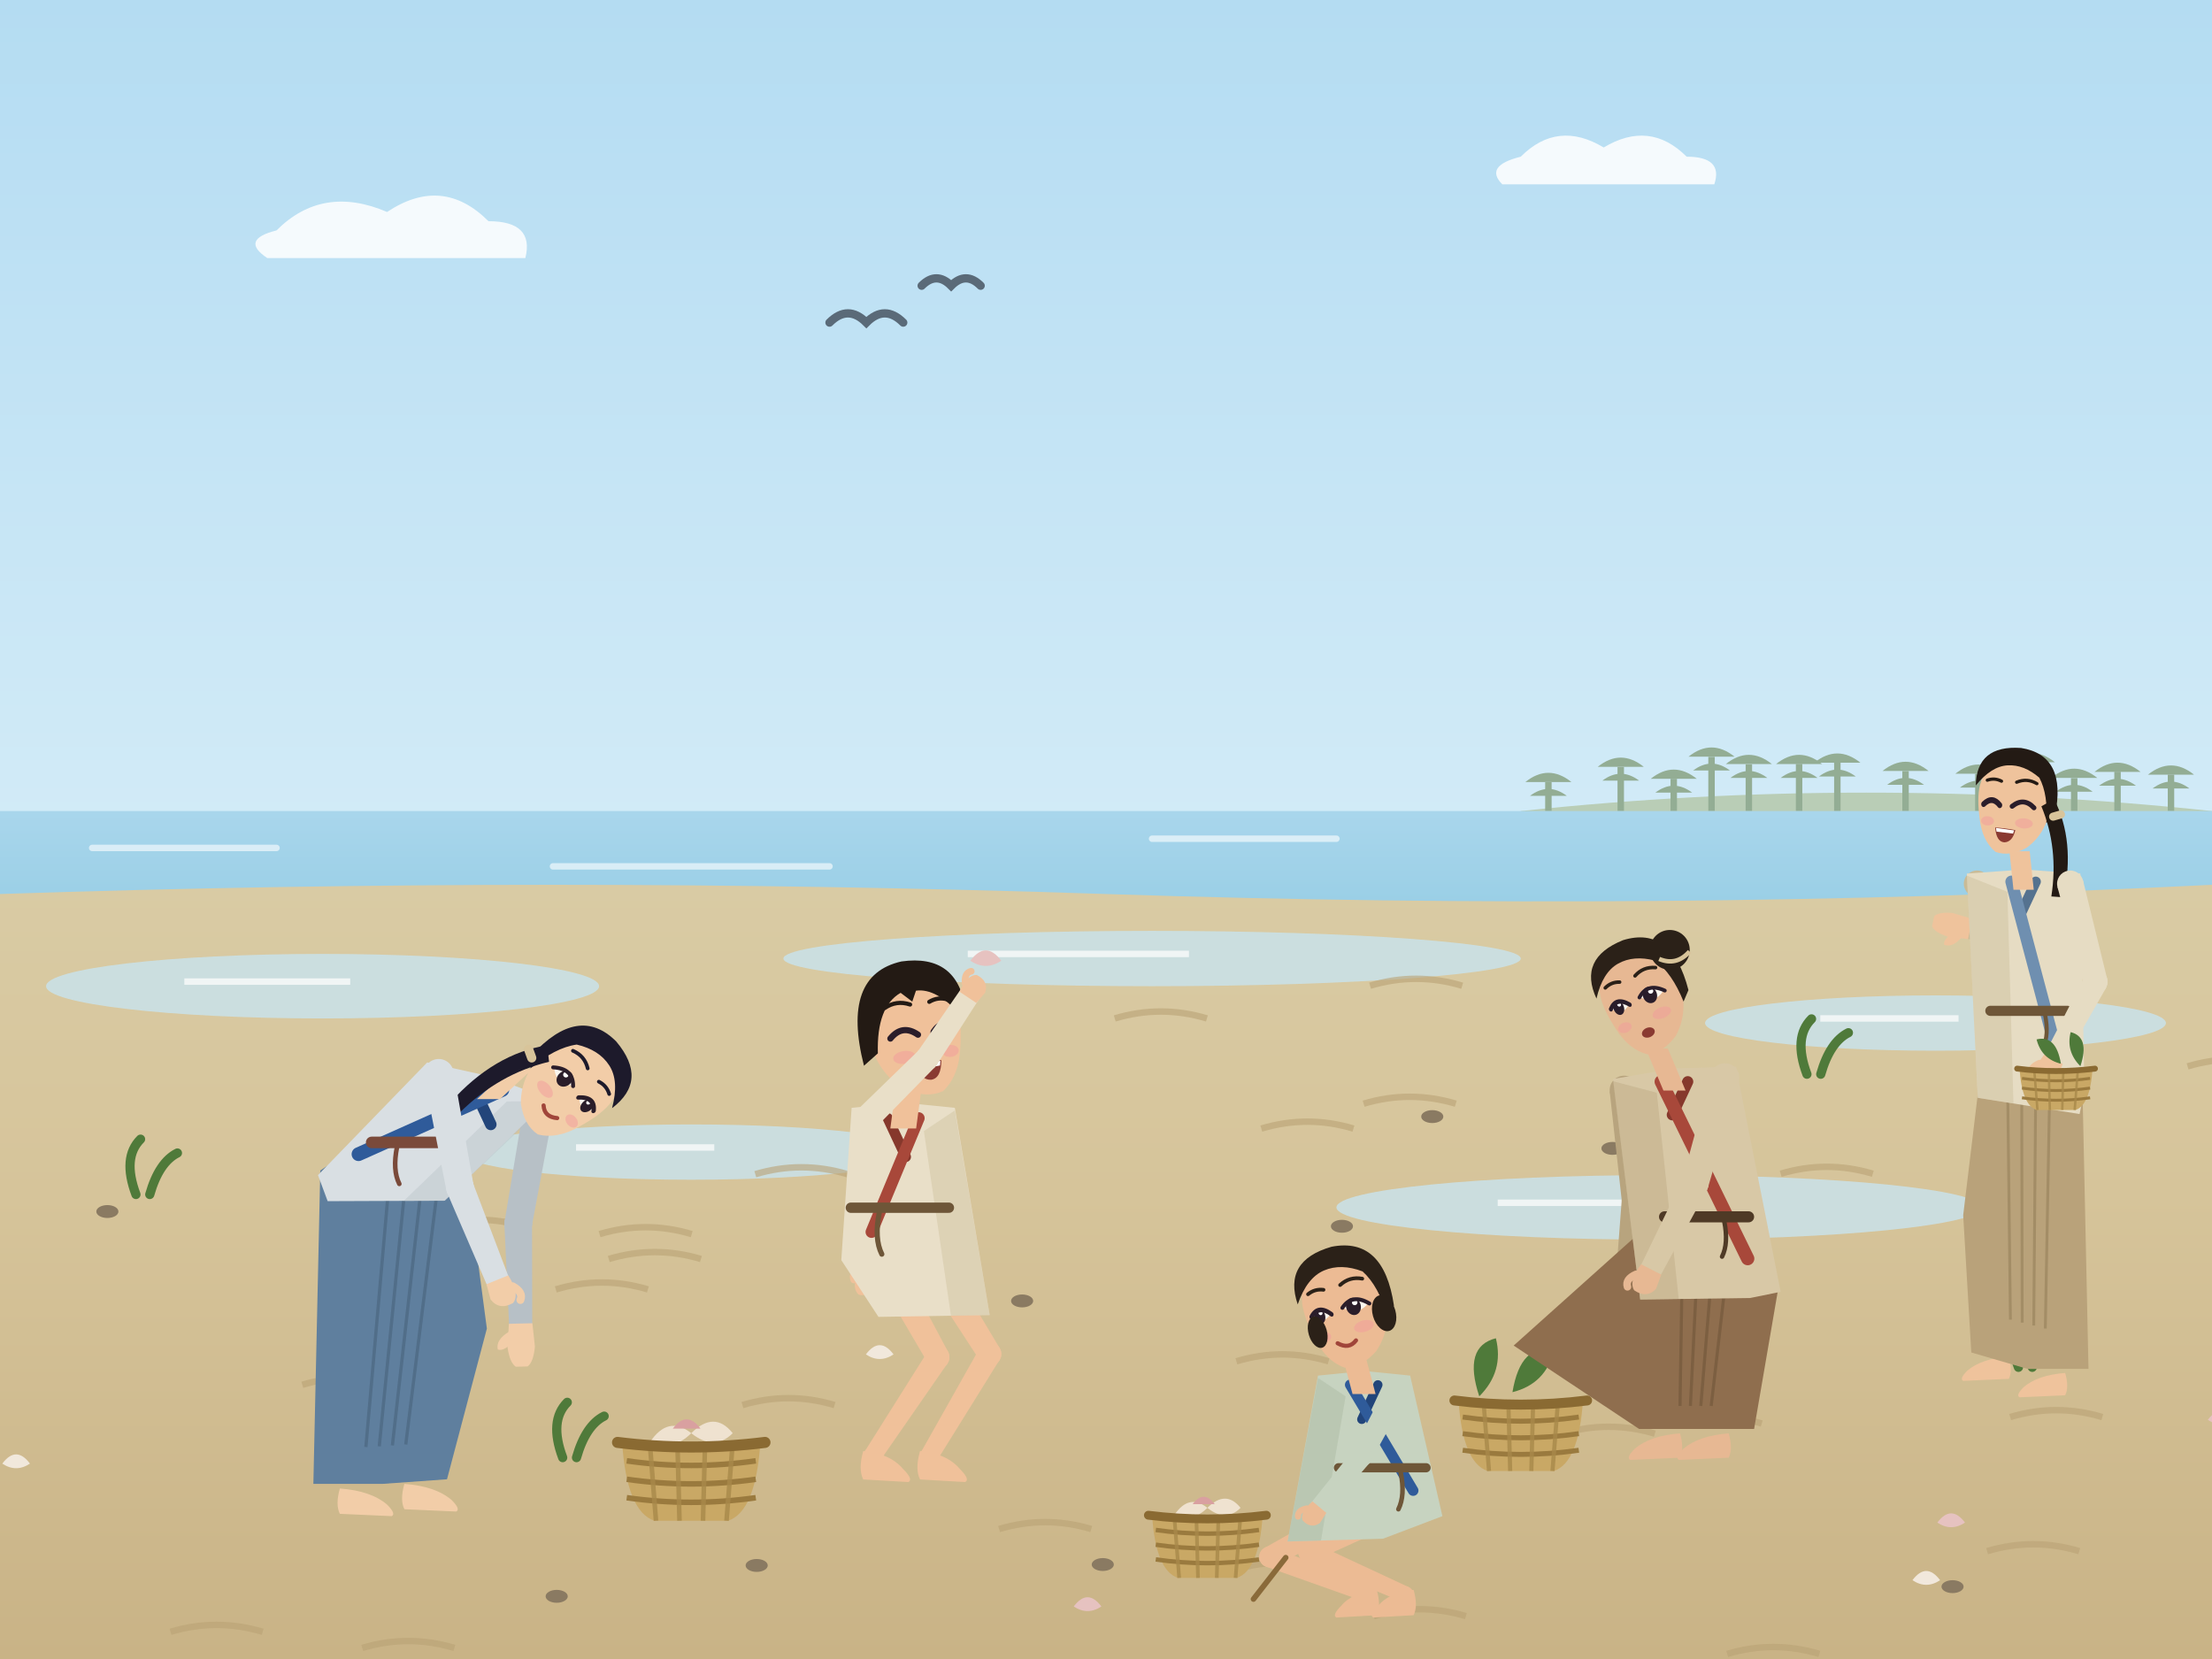
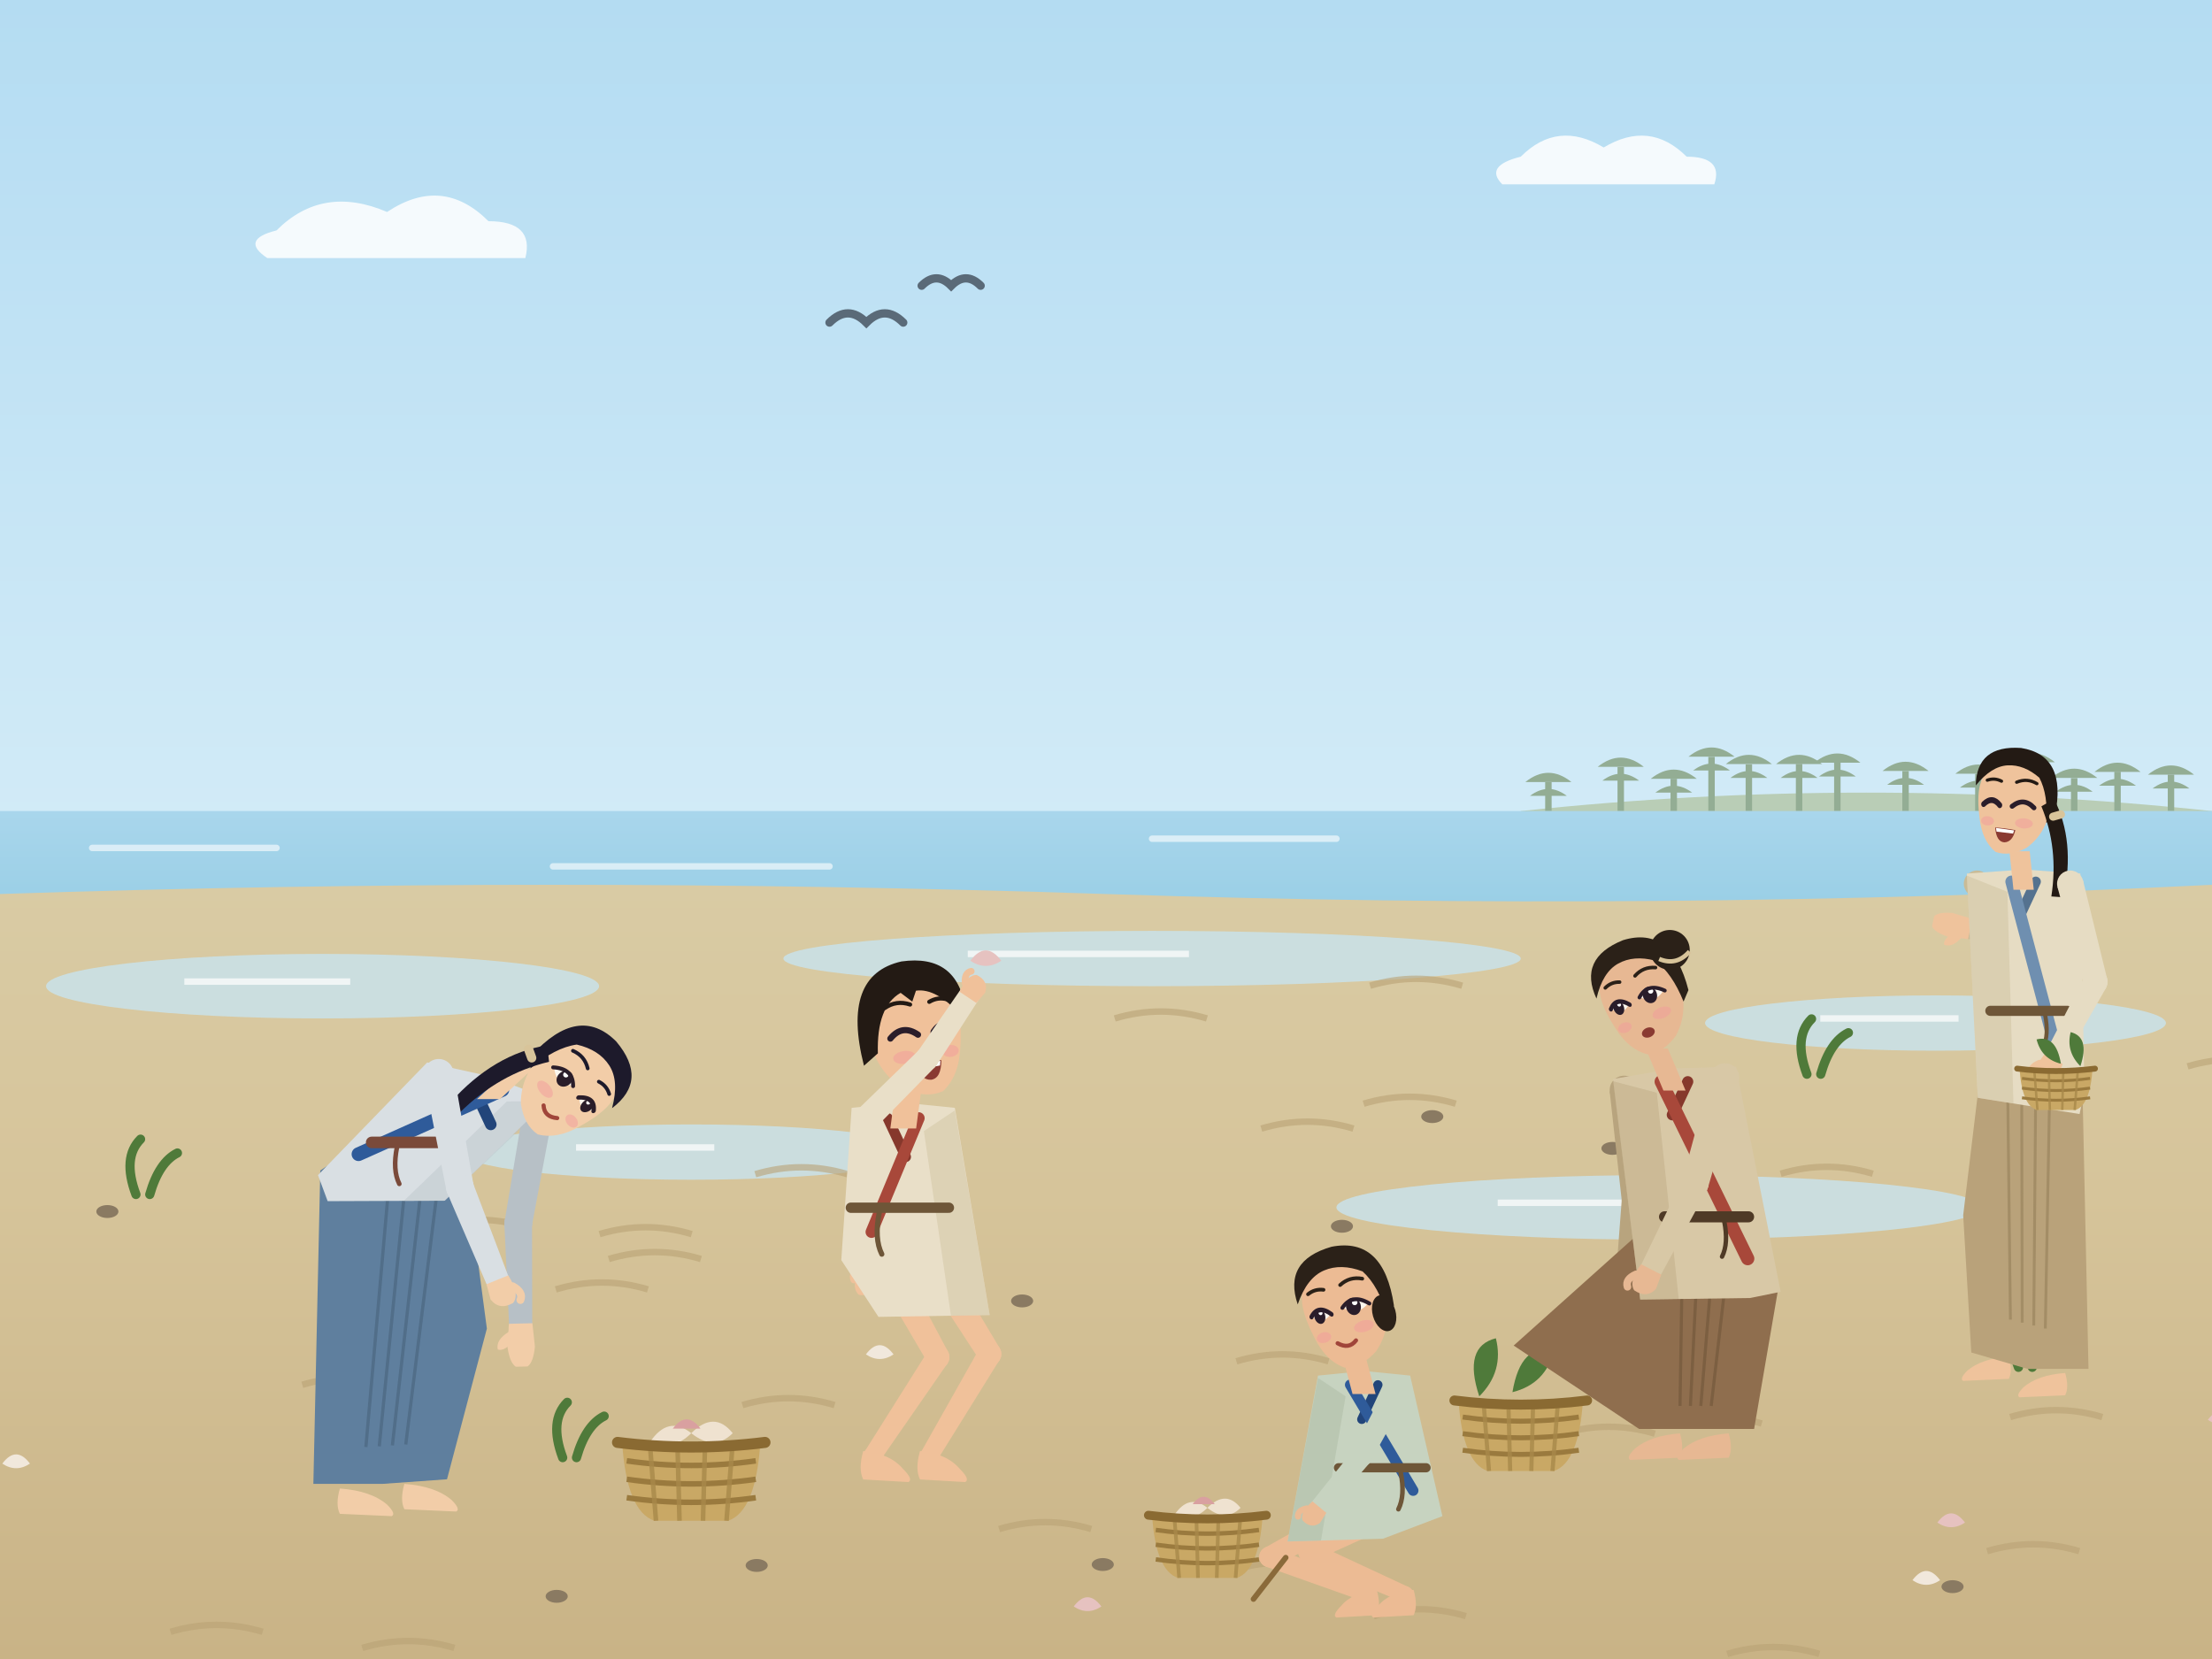
<svg xmlns="http://www.w3.org/2000/svg" width="480" height="360" viewBox="0 0 480 360">
  <defs>
    <linearGradient id="g1" x1="0" y1="0" x2="0" y2="1">
      <stop offset="0" stop-color="#b4dcf2" />
      <stop offset="0.6" stop-color="#d8eef8" />
      <stop offset="1" stop-color="#f1f9fc" />
    </linearGradient>
    <linearGradient id="g2" x1="0" y1="0" x2="0" y2="1">
      <stop offset="0" stop-color="#a9d6ec" />
      <stop offset="1" stop-color="#9acfe6" />
    </linearGradient>
    <linearGradient id="g3" x1="0" y1="0" x2="0" y2="1">
      <stop offset="0" stop-color="#d9cba4" />
      <stop offset="0.4" stop-color="#d6c49a" />
      <stop offset="1" stop-color="#c9b386" />
    </linearGradient>
  </defs>
  <rect width="480" height="360" fill="url(#g1)" />
  <path d="M60 50 q10 -10 24 -4 q12 -8 22 2 q10 0 8 8 h-56 q-6 -4 2 -6 z M330 34 q8 -8 18 -2 q10 -6 18 2 q8 0 6 6 h-46 q-4 -4 4 -6z" fill="#ffffff" opacity=".85" />
  <path d="M330 176 Q405 168 480 176 V180 H330 Z" fill="#b9cdb6" />
  <path d="M336 176 v-6.278" stroke="#93ad94" stroke-width="1.4" />
  <path d="M331 169.7 q5 -4 10 0 z M332 172.7 q4 -3 8 0 z" fill="#93ad94" />
  <path d="M351.7 176 v-9.572" stroke="#93ad94" stroke-width="1.4" />
  <path d="M346.7 166.4 q5 -4 10 0 z M347.7 169.4 q4 -3 8 0 z" fill="#93ad94" />
  <path d="M363.2 176 v-7.008" stroke="#93ad94" stroke-width="1.4" />
  <path d="M358.2 169 q5 -4 10 0 z M359.2 172 q4 -3 8 0 z" fill="#93ad94" />
  <path d="M371.4 176 v-11.77" stroke="#93ad94" stroke-width="1.4" />
  <path d="M366.4 164.2 q5 -4 10 0 z M367.4 167.2 q4 -3 8 0 z" fill="#93ad94" />
  <path d="M379.5 176 v-10.156" stroke="#93ad94" stroke-width="1.4" />
  <path d="M374.5 165.8 q5 -4 10 0 z M375.5 168.8 q4 -3 8 0 z" fill="#93ad94" />
  <path d="M390.4 176 v-10.24" stroke="#93ad94" stroke-width="1.4" />
  <path d="M385.4 165.8 q5 -4 10 0 z M386.4 168.8 q4 -3 8 0 z" fill="#93ad94" />
  <path d="M398.7 176 v-10.54" stroke="#93ad94" stroke-width="1.4" />
  <path d="M393.7 165.5 q5 -4 10 0 z M394.7 168.5 q4 -3 8 0 z" fill="#93ad94" />
  <path d="M413.5 176 v-8.685" stroke="#93ad94" stroke-width="1.4" />
  <path d="M408.5 167.3 q5 -4 10 0 z M409.5 170.3 q4 -3 8 0 z" fill="#93ad94" />
  <path d="M429.3 176 v-8.084" stroke="#93ad94" stroke-width="1.4" />
  <path d="M424.3 167.9 q5 -4 10 0 z M425.3 170.9 q4 -3 8 0 z" fill="#93ad94" />
  <path d="M440.9 176 v-10.587" stroke="#93ad94" stroke-width="1.4" />
  <path d="M435.9 165.4 q5 -4 10 0 z M436.9 168.4 q4 -3 8 0 z" fill="#93ad94" />
  <path d="M450.1 176 v-7.159" stroke="#93ad94" stroke-width="1.4" />
  <path d="M445.1 168.8 q5 -4 10 0 z M446.1 171.8 q4 -3 8 0 z" fill="#93ad94" />
  <path d="M459.5 176 v-8.539" stroke="#93ad94" stroke-width="1.4" />
  <path d="M454.5 167.5 q5 -4 10 0 z M455.5 170.5 q4 -3 8 0 z" fill="#93ad94" />
  <path d="M471.1 176 v-7.912" stroke="#93ad94" stroke-width="1.4" />
  <path d="M466.1 168.1 q5 -4 10 0 z M467.1 171.1 q4 -3 8 0 z" fill="#93ad94" />
  <rect y="176" width="480" height="20" fill="url(#g2)" />
  <path d="M20 184 h40 M120 188 h60 M250 182 h40" stroke="#ffffff" stroke-width="1.4" stroke-linecap="round" opacity=".6" />
  <path d="M0 194 Q120 190 240 194 Q360 198 480 192 V360 H0 Z" fill="url(#g3)" />
  <ellipse cx="70" cy="214" rx="60" ry="7" fill="#c8e4ef" opacity=".8" />
  <path d="M40 213 h36" stroke="#ffffff" stroke-width="1.4" opacity=".7" />
  <ellipse cx="250" cy="208" rx="80" ry="6" fill="#c8e4ef" opacity=".8" />
  <path d="M210 207 h48" stroke="#ffffff" stroke-width="1.4" opacity=".7" />
  <ellipse cx="420" cy="222" rx="50" ry="6" fill="#c8e4ef" opacity=".8" />
  <path d="M395 221 h30" stroke="#ffffff" stroke-width="1.4" opacity=".7" />
  <ellipse cx="150" cy="250" rx="50" ry="6" fill="#c8e4ef" opacity=".8" />
  <path d="M125 249 h30" stroke="#ffffff" stroke-width="1.4" opacity=".7" />
  <ellipse cx="360" cy="262" rx="70" ry="7" fill="#c8e4ef" opacity=".8" />
  <path d="M325 261 h42" stroke="#ffffff" stroke-width="1.4" opacity=".7" />
  <path d="M273.7 244.9 q10 -3 20 0" stroke="#b9a274" stroke-width="1.4" fill="none" opacity=".6" />
  <path d="M339.1 311.1 q10 -3 20 0" stroke="#b9a274" stroke-width="1.4" fill="none" opacity=".6" />
  <path d="M161.1 304.9 q10 -3 20 0" stroke="#b9a274" stroke-width="1.4" fill="none" opacity=".6" />
  <path d="M65.6 300.5 q10 -3 20 0" stroke="#b9a274" stroke-width="1.4" fill="none" opacity=".6" />
  <path d="M94 266.2 q10 -3 20 0" stroke="#b9a274" stroke-width="1.4" fill="none" opacity=".6" />
  <path d="M216.8 331.8 q10 -3 20 0" stroke="#b9a274" stroke-width="1.4" fill="none" opacity=".6" />
  <path d="M386.4 254.7 q10 -3 20 0" stroke="#b9a274" stroke-width="1.4" fill="none" opacity=".6" />
  <path d="M431.2 336.6 q10 -3 20 0" stroke="#b9a274" stroke-width="1.4" fill="none" opacity=".6" />
  <path d="M268 340.6 q10 -3 20 0" stroke="#b9a274" stroke-width="1.4" fill="none" opacity=".6" />
  <path d="M436.2 307.5 q10 -3 20 0" stroke="#b9a274" stroke-width="1.4" fill="none" opacity=".6" />
  <path d="M70.5 272.3 q10 -3 20 0" stroke="#b9a274" stroke-width="1.4" fill="none" opacity=".6" />
  <path d="M474.7 231.4 q10 -3 20 0" stroke="#b9a274" stroke-width="1.4" fill="none" opacity=".6" />
  <path d="M374.8 358.9 q10 -3 20 0" stroke="#b9a274" stroke-width="1.4" fill="none" opacity=".6" />
  <path d="M132.1 273.2 q10 -3 20 0" stroke="#b9a274" stroke-width="1.4" fill="none" opacity=".6" />
  <path d="M37 354.1 q10 -3 20 0" stroke="#b9a274" stroke-width="1.4" fill="none" opacity=".6" />
  <path d="M362.3 308.9 q10 -3 20 0" stroke="#b9a274" stroke-width="1.4" fill="none" opacity=".6" />
  <path d="M295.9 239.5 q10 -3 20 0" stroke="#b9a274" stroke-width="1.4" fill="none" opacity=".6" />
  <path d="M74.9 308.8 q10 -3 20 0" stroke="#b9a274" stroke-width="1.4" fill="none" opacity=".6" />
  <path d="M78.6 357.6 q10 -3 20 0" stroke="#b9a274" stroke-width="1.4" fill="none" opacity=".6" />
  <path d="M241.9 221 q10 -3 20 0" stroke="#b9a274" stroke-width="1.4" fill="none" opacity=".6" />
  <path d="M268.3 295.4 q10 -3 20 0" stroke="#b9a274" stroke-width="1.4" fill="none" opacity=".6" />
  <path d="M163.9 254.8 q10 -3 20 0" stroke="#b9a274" stroke-width="1.4" fill="none" opacity=".6" />
  <path d="M130.1 267.8 q10 -3 20 0" stroke="#b9a274" stroke-width="1.4" fill="none" opacity=".6" />
  <path d="M297.3 213.9 q10 -3 20 0" stroke="#b9a274" stroke-width="1.4" fill="none" opacity=".6" />
  <path d="M298.1 350.7 q10 -3 20 0" stroke="#b9a274" stroke-width="1.4" fill="none" opacity=".6" />
  <path d="M120.6 279.8 q10 -3 20 0" stroke="#b9a274" stroke-width="1.4" fill="none" opacity=".6" />
  <ellipse cx="23.3" cy="262.9" rx="2.4" ry="1.4" fill="#8a7a62" />
  <path d="M122.1 316.3 q-3 -8 1 -12 M125.1 316.3 q2 -7 6 -9" stroke="#4f7a3a" stroke-width="2" fill="none" stroke-linecap="round" />
  <path d="M233 348.6 q3 -4 6 0 q-3 2 -6 0 z" fill="#e6c2c0" />
  <path d="M76.2 286.8 q3 -4 6 0 q-3 2 -6 0 z" fill="#e6c2c0" />
  <ellipse cx="331.7" cy="308.1" rx="2.4" ry="1.4" fill="#8a7a62" />
  <ellipse cx="239.3" cy="339.5" rx="2.4" ry="1.4" fill="#8a7a62" />
  <path d="M479.1 308.1 q3 -4 6 0 q-3 2 -6 0 z" fill="#e6c2c0" />
  <ellipse cx="291.2" cy="266.1" rx="2.4" ry="1.4" fill="#8a7a62" />
  <ellipse cx="355.5" cy="265.3" rx="2.4" ry="1.4" fill="#8a7a62" />
  <path d="M392.1 233.1 q-3 -8 1 -12 M395.1 233.1 q2 -7 6 -9" stroke="#4f7a3a" stroke-width="2" fill="none" stroke-linecap="round" />
  <ellipse cx="120.8" cy="346.4" rx="2.4" ry="1.4" fill="#8a7a62" />
  <ellipse cx="221.8" cy="282.3" rx="2.4" ry="1.4" fill="#8a7a62" />
  <path d="M415 342.9 q3 -4 6 0 q-3 2 -6 0 z" fill="#f1e8dc" />
  <path d="M420.4 330.4 q3 -4 6 0 q-3 2 -6 0 z" fill="#e6c2c0" />
  <path d="M438 296.7 q-3 -8 1 -12 M441 296.7 q2 -7 6 -9" stroke="#4f7a3a" stroke-width="2" fill="none" stroke-linecap="round" />
  <path d="M187.9 293.9 q3 -4 6 0 q-3 2 -6 0 z" fill="#f1e8dc" />
  <ellipse cx="349.9" cy="249.2" rx="2.4" ry="1.4" fill="#8a7a62" />
  <ellipse cx="164.2" cy="339.7" rx="2.4" ry="1.4" fill="#8a7a62" />
  <ellipse cx="310.8" cy="242.3" rx="2.4" ry="1.4" fill="#8a7a62" />
  <path d="M29.5 259.2 q-3 -8 1 -12 M32.5 259.2 q2 -7 6 -9" stroke="#4f7a3a" stroke-width="2" fill="none" stroke-linecap="round" />
  <path d="M0.5 317.6 q3 -4 6 0 q-3 2 -6 0 z" fill="#f1e8dc" />
  <ellipse cx="423.7" cy="344.3" rx="2.4" ry="1.4" fill="#8a7a62" />
  <path d="M180 70 q4 -4 8 0 q4 -4 8 0" stroke="#5a6a78" stroke-width="1.8" fill="none" stroke-linecap="round" />
  <path d="M200 62 q3.2 -3.2 6.4 0 q3.2 -3.2 6.4 0" stroke="#5a6a78" stroke-width="1.8" fill="none" stroke-linecap="round" />
  <g transform="translate(150 322) scale(1)">
    <path d="M-9 -9 q4 -6 9 -2 q-4 4 -9 2 z M0 -11 q5 -5 9 0 q-4 4 -9 0 z" fill="#efe2d0" />
    <path d="M-4 -12 q3 -4 6 0 z" fill="#d9a0a0" />
    <path d="M-15 -9 Q-14 6 -8 8 L8 8 Q14 6 15 -9 Z" fill="#c9a865" />
    <path d="M-14 -5 Q0 -3 14 -5" stroke="#9a7a3e" stroke-width="1.2" fill="none" />
    <path d="M-14 -1 Q0 1 14 -1" stroke="#9a7a3e" stroke-width="1.2" fill="none" />
    <path d="M-14 3 Q0 5 14 3" stroke="#9a7a3e" stroke-width="1.2" fill="none" />
    <path d="M-9 -9 L-7.65 8" stroke="#a8884a" stroke-width="1" opacity=".8" />
    <path d="M-3 -9 L-2.55 8" stroke="#a8884a" stroke-width="1" opacity=".8" />
    <path d="M3 -9 L2.55 8" stroke="#a8884a" stroke-width="1" opacity=".8" />
    <path d="M9 -9 L7.65 8" stroke="#a8884a" stroke-width="1" opacity=".8" />
    <path d="M-16 -9 Q0 -7 16 -9" stroke="#8a6a32" stroke-width="2.4" fill="none" stroke-linecap="round" />
  </g>
  <g transform="translate(86 324) scale(0.5 0.5) translate(-120 -334)">
    <path d="M175.2 166.8 L167 216.1 L178.8 218.2 L188 169 Z" fill="#b7c0c6" />
    <circle cx="181.6" cy="167.9" r="6.5" fill="#b7c0c6" />
    <circle cx="172.9" cy="217.1" r="6" fill="#b7c0c6" />
    <path d="M166.9 217.3 L169 262.2 L179 262 L178.9 217 Z" fill="#b7c0c6" />
    <circle cx="172.9" cy="217.1" r="6" fill="#b7c0c6" />
    <circle cx="174" cy="262.1" r="5" fill="#b7c0c6" />
    <g transform="translate(174 262.1) rotate(88.6) scale(0.85 -0.85)">
      <path d="M-2 -6 L10 -7 Q18 -6 20 -3 L20 3 Q18 6 10 7 L-2 6 Z" fill="#f2cda8" />
      <path d="M2 -6 Q6 -13 11 -12 Q12 -9 8 -5 Z" fill="#f2cda8" />
    </g>
    <path d="M123.5 330 Q137 331 144 337 Q148 341 146 342 L123.5 341 Q121.5 337 123.5 330 Z" fill="#f2cda8" />
    <path d="M95.5 332 Q109 333 116 339 Q120 343 118 344 L95.5 343 Q93.5 339 95.5 332 Z" fill="#f2cda8" />
    <path d="M84 330 L87 194 L108.3 179.8 L148.3 179.8 L159.3 262.6 L142 328 L114 330 Z" fill="#5f7f9e" />
    <path d="M117.5 191.8 L106.8 314" stroke="#4b6680" stroke-width="1.4" opacity=".7" />
    <path d="M124.7 191.8 L112.6 313.7" stroke="#4b6680" stroke-width="1.4" opacity=".7" />
    <path d="M131.9 191.8 L118.3 313.3" stroke="#4b6680" stroke-width="1.4" opacity=".7" />
    <path d="M139.1 191.8 L124.1 312.9" stroke="#4b6680" stroke-width="1.4" opacity=".7" />
    <path d="M86 196 L133.4 147.1 L160 153 L186.6 162.9 L141 207.1 L90.2 207.3 Z" fill="#d9dfe3" />
    <path d="M168 164 L186.6 163.9 L141 207.1 L123.2 207.2 Z" fill="#b7c0c6" opacity=".4" />
    <path d="M154 159 L161 174" stroke="#22457a" stroke-width="5" stroke-linecap="round" />
    <path d="M166 159 L103.6 186.9" stroke="#2f5b9a" stroke-width="6" stroke-linecap="round" />
    <path d="M109.3 181.8 L147.3 181.8" stroke="#7a4a3a" stroke-width="5" stroke-linecap="round" />
    <path d="M120.3 183.8 q-2 10 1 16" stroke="#7a4a3a" stroke-width="2" fill="none" stroke-linecap="round" />
    <path d="M155 163 L169 150 L179 150 L165 163 Z" fill="#f2cda8" />
    <g transform="translate(194 156) rotate(50) scale(1 1)">
      <path d="M-17 -6 Q-17 12 -6 21 Q2 26 9 24 Q16 19 18 8 Q20 -2 19 -8 Q16 -24 0 -25 Q-17 -23 -17 -6 Z" fill="#f2cda8" />
      <g transform="translate(-3 0) scale(1 1)">
        <path d="M-5.4 0 Q0 -6 5.4 -1 Q0 4 -5.4 0 Z" fill="#fbf6ee" />
        <ellipse cx="1" cy="-.5" rx="3.2" ry="3.8" fill="#2a1d2a" />
        <circle cx="0" cy="-2" r="1.2" fill="#fff" />
        <path d="M-6 .2 Q0 -6.2 5.8 -1.2" stroke="#2a1d2a" stroke-width="1.7" fill="none" stroke-linecap="round" />
      </g>
      <g transform="translate(12.5 0) scale(0.74 0.9)">
        <path d="M-5.4 0 Q0 -6 5.4 -1 Q0 4 -5.4 0 Z" fill="#fbf6ee" />
        <ellipse cx="1" cy="-.5" rx="3.2" ry="3.8" fill="#2a1d2a" />
        <circle cx="0" cy="-2" r="1.2" fill="#fff" />
        <path d="M-6 .2 Q0 -6.2 5.8 -1.2" stroke="#2a1d2a" stroke-width="2.3" fill="none" stroke-linecap="round" />
      </g>
      <path d="M-9 -11 Q-4 -13.5 1 -11" stroke="#1d1a2b" stroke-width="1.6" fill="none" stroke-linecap="round" />
      <path d="M8.5 -11 Q12 -12.5 15.5 -11" stroke="#1d1a2b" stroke-width="1.6" fill="none" stroke-linecap="round" />
      <path d="M1 14 Q5 17 9 13" stroke="#a0453a" stroke-width="1.8" fill="none" stroke-linecap="round" />
      <ellipse cx="-4" cy="9" rx="4.4" ry="2.5" fill="#f29c9c" opacity=".5" />
      <ellipse cx="14" cy="9" rx="3.2" ry="2.3" fill="#f29c9c" opacity=".5" />
      <path d="M-19 4 Q-23 -26 0 -28 Q22 -28 21 -8 Q14 -18 6 -19 Q-2 -20 -10 -14 Q-15 -6 -15 8 Z" fill="#1d1a2b" />
      <path d="M-18 -4 Q-30 16 -26 44 L-20 44 Q-22 20 -12 0 Z" fill="#1d1a2b" />
      <rect x="-24" y="2" width="8" height="4" rx="2" fill="#d8c49a" transform="rotate(20 -20 4)" />
    </g>
    <path d="M132 153.3 L141.7 202.4 L153.5 200.2 L144.8 150.9 Z" fill="#d9dfe3" />
    <circle cx="138.4" cy="152.1" r="6.5" fill="#d9dfe3" />
    <circle cx="147.6" cy="201.3" r="6" fill="#d9dfe3" />
    <path d="M142 203.5 L159.8 244.8 L169.1 241.1 L153.1 199 Z" fill="#d9dfe3" />
    <circle cx="147.6" cy="201.3" r="6" fill="#d9dfe3" />
    <circle cx="164.5" cy="243" r="5" fill="#d9dfe3" />
    <g transform="translate(164.5 243) rotate(67.9) scale(0.85 0.85)">
      <path d="M-2 -6 Q9 -8 12 -3 Q13 5 6 7 L-2 6 Z" fill="#f2cda8" />
      <path d="M4 -6 Q9 -10 12 -7" stroke="#f2cda8" stroke-width="4" stroke-linecap="round" fill="none" />
    </g>
  </g>
  <g transform="translate(196 316) scale(0.56 0.56) translate(-120 -334)">
    <path d="M130.3 202.3 L119.3 234.5 L127.7 237.5 L139.7 205.7 Z" fill="#cbbd98" />
    <circle cx="135" cy="204" r="5" fill="#cbbd98" />
    <circle cx="123.5" cy="236" r="4.5" fill="#cbbd98" />
    <path d="M119.6 233.7 L104.5 259.6 L111.3 263.7 L127.3 238.3 Z" fill="#cbbd98" />
    <circle cx="123.5" cy="236" r="4.5" fill="#cbbd98" />
    <circle cx="107.9" cy="261.6" r="4" fill="#cbbd98" />
    <g transform="translate(107.9 261.6) rotate(121.3) scale(0.65 -0.65)">
      <path d="M-2 -6 L8 -6 Q16 -4 17 1 Q16 6 8 6 L-2 6 Z" fill="#f0c19a" />
      <path d="M3 -5 Q8 -10 11 -6" stroke="#f0c19a" stroke-width="4" stroke-linecap="round" fill="none" />
    </g>
    <path d="M122.3 254.9 L149.6 296.8 L157.3 292 L131.7 249.1 Z" fill="#f0c19a" />
    <circle cx="127" cy="252" r="5.5" fill="#f0c19a" />
    <circle cx="153.5" cy="294.4" r="4.5" fill="#f0c19a" />
    <path d="M149.6 292.1 L127 332.2 L133 335.8 L157.3 296.7 Z" fill="#f0c19a" />
    <circle cx="153.5" cy="294.4" r="4.5" fill="#f0c19a" />
    <circle cx="130" cy="334" r="3.5" fill="#f0c19a" />
    <path d="M126.5 332 Q137 333 142 339 Q146 343 144 344 L126.5 343 Q124.5 339 126.5 332 Z" fill="#f0c19a" />
    <path d="M104.2 254.7 L129.5 297.8 L137.3 293.4 L113.8 249.3 Z" fill="#f0c19a" />
    <circle cx="109" cy="252" r="5.5" fill="#f0c19a" />
    <circle cx="133.4" cy="295.6" r="4.5" fill="#f0c19a" />
    <path d="M129.6 293.2 L105.1 332.1 L110.9 335.9 L137.1 298.1 Z" fill="#f0c19a" />
    <circle cx="133.4" cy="295.6" r="4.5" fill="#f0c19a" />
    <circle cx="108" cy="334" r="3.5" fill="#f0c19a" />
    <path d="M104.5 332 Q115 333 120 339 Q124 343 122 344 L104.5 343 Q102.5 339 104.5 332 Z" fill="#f0c19a" />
    <path d="M96 258 L100 199 L120 197 L140 199 L153.5 279.3 L110.4 280 Z" fill="#e9dfc8" />
    <path d="M128 208 L140 200 L153.5 279.3 L138.5 279.6 Z" fill="#cbbd98" opacity=".4" />
    <path d="M114 203 L121 218" stroke="#86382c" stroke-width="4" stroke-linecap="round" />
    <path d="M126 203 L107.7 247.1" stroke="#a8483a" stroke-width="4.6" stroke-linecap="round" />
    <path d="M99.7 237.7 L137.7 237.7" stroke="#6e5638" stroke-width="4" stroke-linecap="round" />
    <path d="M110.7 239.7 q-2 10 1 16" stroke="#6e5638" stroke-width="2" fill="none" stroke-linecap="round" />
    <path d="M115 207 L117 192 L127 192 L125 207 Z" fill="#f0c19a" />
    <g transform="translate(123.2 170) rotate(-8) scale(1 1)">
      <path d="M-17 -6 Q-17 12 -6 21 Q2 26 9 24 Q16 19 18 8 Q20 -2 19 -8 Q16 -24 0 -25 Q-17 -23 -17 -6 Z" fill="#f0c19a" />
      <g transform="translate(-3 0) scale(1 1)">
        <path d="M-5.4 1 q5.4 -5 10.8 0" stroke="#2a1d2a" stroke-width="2.4" fill="none" stroke-linecap="round" />
      </g>
      <g transform="translate(12.5 0) scale(0.74 0.9)">
        <path d="M-5.4 1 q5.4 -5 10.8 0" stroke="#2a1d2a" stroke-width="3.2" fill="none" stroke-linecap="round" />
      </g>
      <path d="M-9 -11 Q-4 -13.5 1 -11" stroke="#231a14" stroke-width="1.6" fill="none" stroke-linecap="round" />
      <path d="M8.5 -11 Q12 -12.5 15.5 -11" stroke="#231a14" stroke-width="1.6" fill="none" stroke-linecap="round" />
      <path d="M0 12.6 Q5 12 10 12 Q9 19 5 19 Q1 18.6 0 12.6 Z" fill="#8a3a32" />
      <path d="M.6 12.8 L9.6 12.2 L9.2 14 L1 14.4 Z" fill="#fff" />
      <ellipse cx="-4" cy="9" rx="4.4" ry="2.5" fill="#f29c9c" opacity=".5" />
      <ellipse cx="14" cy="9" rx="3.2" ry="2.3" fill="#f29c9c" opacity=".5" />
      <path d="M-20 10 Q-24 -26 0 -28 Q22 -28 22 -6 L20 -4 Q12 -16 4 -16 L2 -12 L-2 -16 Q-12 -12 -14 6 Z" fill="#231a14" />
    </g>
    <path d="M108.5 207.5 L132.3 183.2 L125.9 176.8 L101.5 200.5 Z" fill="#e9dfc8" />
    <circle cx="105" cy="204" r="5" fill="#e9dfc8" />
    <circle cx="129.1" cy="180" r="4.5" fill="#e9dfc8" />
    <path d="M132.9 182.5 L149.1 157.3 L142.4 152.9 L125.4 177.5 Z" fill="#e9dfc8" />
    <circle cx="129.1" cy="180" r="4.5" fill="#e9dfc8" />
    <circle cx="145.8" cy="155.1" r="4" fill="#e9dfc8" />
    <g transform="translate(145.8 155.1) rotate(-56.3) scale(0.65 0.65)">
      <path d="M-2 -6 Q9 -8 12 -3 Q13 5 6 7 L-2 6 Z" fill="#f0c19a" />
      <path d="M4 -6 Q9 -10 12 -7" stroke="#f0c19a" stroke-width="4" stroke-linecap="round" fill="none" />
    </g>
    <path d="M146 142 q6 -8 12 0 q-6 4 -12 0 z" fill="#e6c2c0" />
  </g>
  <g transform="translate(262 336) scale(0.8)">
    <path d="M-9 -9 q4 -6 9 -2 q-4 4 -9 2 z M0 -11 q5 -5 9 0 q-4 4 -9 0 z" fill="#efe2d0" />
    <path d="M-4 -12 q3 -4 6 0 z" fill="#d9a0a0" />
    <path d="M-15 -9 Q-14 6 -8 8 L8 8 Q14 6 15 -9 Z" fill="#c9a865" />
    <path d="M-14 -5 Q0 -3 14 -5" stroke="#9a7a3e" stroke-width="1.2" fill="none" />
    <path d="M-14 -1 Q0 1 14 -1" stroke="#9a7a3e" stroke-width="1.2" fill="none" />
    <path d="M-14 3 Q0 5 14 3" stroke="#9a7a3e" stroke-width="1.2" fill="none" />
    <path d="M-9 -9 L-7.65 8" stroke="#a8884a" stroke-width="1" opacity=".8" />
    <path d="M-3 -9 L-2.55 8" stroke="#a8884a" stroke-width="1" opacity=".8" />
    <path d="M3 -9 L2.55 8" stroke="#a8884a" stroke-width="1" opacity=".8" />
    <path d="M9 -9 L7.65 8" stroke="#a8884a" stroke-width="1" opacity=".8" />
    <path d="M-16 -9 Q0 -7 16 -9" stroke="#8a6a32" stroke-width="2.4" fill="none" stroke-linecap="round" />
  </g>
  <g transform="translate(300 346) scale(-0.5 0.5) translate(-120 -334)">
    <path d="M138 244.1 L138.9 278.1 L147.9 277.9 L148 243.9 Z" fill="#a7b59e" />
    <circle cx="143" cy="244" r="5" fill="#a7b59e" />
    <circle cx="143.4" cy="278" r="4.5" fill="#a7b59e" />
    <path d="M139 278.9 L145.8 308.2 L153.6 306.5 L147.8 277 Z" fill="#a7b59e" />
    <circle cx="143.4" cy="278" r="4.5" fill="#a7b59e" />
    <circle cx="149.7" cy="307.3" r="4" fill="#a7b59e" />
    <g transform="translate(149.7 307.3) rotate(77.8) scale(0.65 -0.65)">
      <path d="M-2 -6 L10 -7 Q18 -6 20 -3 L20 3 Q18 6 10 7 L-2 6 Z" fill="#ecbb94" />
      <path d="M2 -6 Q6 -13 11 -12 Q12 -9 8 -5 Z" fill="#ecbb94" />
    </g>
    <path d="M122.4 298.8 L166.9 321.7 L171.2 313.8 L127.6 289.2 Z" fill="#ecbb94" />
    <circle cx="125" cy="294" r="5.5" fill="#ecbb94" />
    <circle cx="169" cy="317.7" r="4.5" fill="#ecbb94" />
    <path d="M167.4 313.5 L124.8 330.7 L127.2 337.3 L170.6 321.9 Z" fill="#ecbb94" />
    <circle cx="169" cy="317.7" r="4.5" fill="#ecbb94" />
    <circle cx="126" cy="334" r="3.5" fill="#ecbb94" />
    <path d="M122.5 332 Q133 333 138 339 Q142 343 140 344 L122.5 343 Q120.5 339 122.5 332 Z" fill="#ecbb94" />
    <path d="M104.6 299 L150.2 319.6 L154.1 311.5 L109.4 289 Z" fill="#ecbb94" />
    <circle cx="107" cy="294" r="5.5" fill="#ecbb94" />
    <circle cx="152.1" cy="315.5" r="4.5" fill="#ecbb94" />
    <path d="M150.3 311.4 L108.6 330.8 L111.4 337.2 L153.9 319.6 Z" fill="#ecbb94" />
    <circle cx="152.1" cy="315.5" r="4.5" fill="#ecbb94" />
    <circle cx="110" cy="334" r="3.5" fill="#ecbb94" />
    <path d="M106.5 332 Q117 333 122 339 Q126 343 124 344 L106.5 343 Q104.5 339 106.5 332 Z" fill="#ecbb94" />
    <path d="M94 300 L108 239 L128 237 L148 239 L161.2 311 L119.8 309.8 Z" fill="#c7d3c0" />
    <path d="M136 248 L148 240 L161.2 311 L146.7 310.6 Z" fill="#a7b59e" opacity=".4" />
    <path d="M122 243 L129 258" stroke="#22457a" stroke-width="4" stroke-linecap="round" />
    <path d="M134 243 L106.7 288.9" stroke="#2f5b9a" stroke-width="4.6" stroke-linecap="round" />
    <path d="M101.1 279 L139.1 279" stroke="#6e5638" stroke-width="4" stroke-linecap="round" />
    <path d="M112.1 281 q-2 10 1 16" stroke="#6e5638" stroke-width="2" fill="none" stroke-linecap="round" />
    <path d="M123 247 L127 232 L137 232 L133 247 Z" fill="#ecbb94" />
    <g transform="translate(134.4 210) rotate(16) scale(1 1)">
      <path d="M-17 -6 Q-17 12 -6 21 Q2 26 9 24 Q16 19 18 8 Q20 -2 19 -8 Q16 -24 0 -25 Q-17 -23 -17 -6 Z" fill="#ecbb94" />
      <g transform="translate(-3 0) scale(1 1)">
        <path d="M-5.4 0 Q0 -6 5.4 -1 Q0 4 -5.4 0 Z" fill="#fbf6ee" />
        <ellipse cx="1" cy="-.5" rx="3.2" ry="3.8" fill="#2a1d2a" />
        <circle cx="0" cy="-2" r="1.2" fill="#fff" />
        <path d="M-6 .2 Q0 -6.2 5.8 -1.2" stroke="#2a1d2a" stroke-width="1.7" fill="none" stroke-linecap="round" />
      </g>
      <g transform="translate(12.5 0) scale(0.74 0.9)">
        <path d="M-5.4 0 Q0 -6 5.4 -1 Q0 4 -5.4 0 Z" fill="#fbf6ee" />
        <ellipse cx="1" cy="-.5" rx="3.2" ry="3.8" fill="#2a1d2a" />
        <circle cx="0" cy="-2" r="1.2" fill="#fff" />
        <path d="M-6 .2 Q0 -6.2 5.8 -1.2" stroke="#2a1d2a" stroke-width="2.3" fill="none" stroke-linecap="round" />
      </g>
      <path d="M-9 -11 Q-4 -13.5 1 -11" stroke="#2b2118" stroke-width="1.6" fill="none" stroke-linecap="round" />
      <path d="M8.5 -11 Q12 -12.5 15.5 -11" stroke="#2b2118" stroke-width="1.6" fill="none" stroke-linecap="round" />
      <path d="M1 14 Q5 17 9 13" stroke="#a0453a" stroke-width="1.8" fill="none" stroke-linecap="round" />
      <ellipse cx="-4" cy="9" rx="4.4" ry="2.5" fill="#f29c9c" opacity=".5" />
      <ellipse cx="14" cy="9" rx="3.2" ry="2.3" fill="#f29c9c" opacity=".5" />
      <path d="M-19 4 Q-23 -26 0 -28 Q22 -28 21 -8 Q14 -18 6 -19 Q-2 -20 -10 -14 Q-15 -6 -15 8 Z" fill="#2b2118" />
      <ellipse cx="-14" cy="6" rx="5" ry="8" fill="#2b2118" />
-       <ellipse cx="16" cy="6" rx="4" ry="7" fill="#2b2118" />
    </g>
    <path d="M108.6 246.4 L125.1 276.1 L133 271.9 L117.4 241.6 Z" fill="#c7d3c0" />
    <circle cx="113" cy="244" r="5" fill="#c7d3c0" />
    <circle cx="129" cy="274" r="4.5" fill="#c7d3c0" />
    <path d="M125.6 276.9 L145.1 299.6 L151.2 294.5 L132.5 271.1 Z" fill="#c7d3c0" />
    <circle cx="129" cy="274" r="4.5" fill="#c7d3c0" />
    <circle cx="148.2" cy="297.1" r="4" fill="#c7d3c0" />
    <g transform="translate(148.2 297.1) rotate(50.4) scale(0.65 0.65)">
      <path d="M-2 -6 Q9 -8 12 -3 Q13 5 6 7 L-2 6 Z" fill="#ecbb94" />
      <path d="M4 -6 Q9 -10 12 -7" stroke="#ecbb94" stroke-width="4" stroke-linecap="round" fill="none" />
    </g>
    <path d="M162 318 L176 336" stroke="#8a6a3a" stroke-width="2.4" stroke-linecap="round" />
  </g>
  <g transform="translate(330 312) scale(0.9)">
    <path d="M-10 -10 q-4 -12 4 -14 q2 8 -4 14 z M-2 -11 q2 -12 10 -10 q-2 8 -10 10 z" fill="#4f7a3a" />
    <path d="M-15 -9 Q-14 6 -8 8 L8 8 Q14 6 15 -9 Z" fill="#c9a865" />
    <path d="M-14 -5 Q0 -3 14 -5" stroke="#9a7a3e" stroke-width="1.2" fill="none" />
    <path d="M-14 -1 Q0 1 14 -1" stroke="#9a7a3e" stroke-width="1.2" fill="none" />
    <path d="M-14 3 Q0 5 14 3" stroke="#9a7a3e" stroke-width="1.2" fill="none" />
    <path d="M-9 -9 L-7.65 8" stroke="#a8884a" stroke-width="1" opacity=".8" />
    <path d="M-3 -9 L-2.55 8" stroke="#a8884a" stroke-width="1" opacity=".8" />
    <path d="M3 -9 L2.55 8" stroke="#a8884a" stroke-width="1" opacity=".8" />
    <path d="M9 -9 L7.65 8" stroke="#a8884a" stroke-width="1" opacity=".8" />
    <path d="M-16 -9 Q0 -7 16 -9" stroke="#8a6a32" stroke-width="2.4" fill="none" stroke-linecap="round" />
  </g>
  <g transform="translate(372 312) scale(-0.48 0.48) translate(-120 -334)">
    <path d="M154.4 176.1 L149.8 225.9 L161.8 227.1 L167.3 177.4 Z" fill="#b8a47e" />
    <circle cx="160.8" cy="176.8" r="6.5" fill="#b8a47e" />
    <circle cx="155.8" cy="226.5" r="6" fill="#b8a47e" />
    <path d="M149.8 227.1 L155.3 271.8 L165.2 270.8 L161.8 225.9 Z" fill="#b8a47e" />
    <circle cx="155.8" cy="226.5" r="6" fill="#b8a47e" />
    <circle cx="160.2" cy="271.3" r="5" fill="#b8a47e" />
    <g transform="translate(160.2 271.3) rotate(84.3) scale(0.85 -0.85)">
      <path d="M-2 -6 Q9 -8 12 -3 Q13 5 6 7 L-2 6 Z" fill="#e7b893" />
      <path d="M4 -6 Q9 -10 12 -7" stroke="#e7b893" stroke-width="4" stroke-linecap="round" fill="none" />
    </g>
    <path d="M135.5 332 Q149 333 156 339 Q160 343 158 344 L135.5 343 Q133.5 339 135.5 332 Z" fill="#e7b893" />
    <path d="M113.5 332 Q127 333 134 339 Q138 343 136 344 L113.5 343 Q111.5 339 113.5 332 Z" fill="#e7b893" />
    <path d="M91 266 L103.5 232.1 L143.5 232.1 L210.7 292.3 L154 330 L102 330 Z" fill="#8f6e4e" />
    <path d="M112.7 244.1 L121.4 319.6" stroke="#74583c" stroke-width="1.4" opacity=".7" />
    <path d="M119.9 244.1 L126.1 319.6" stroke="#74583c" stroke-width="1.4" opacity=".7" />
    <path d="M127.1 244.1 L130.8 319.6" stroke="#74583c" stroke-width="1.4" opacity=".7" />
    <path d="M134.3 244.1 L135.5 319.6" stroke="#74583c" stroke-width="1.4" opacity=".7" />
    <path d="M90 268 L110.2 166.2 L138 167 L165.8 171.8 L153.5 271.5 L103.8 270.8 Z" fill="#d8c8a6" />
    <path d="M146 178 L165.8 172.8 L153.5 271.5 L136.1 271.2 Z" fill="#b8a47e" opacity=".4" />
    <path d="M132 173 L139 188" stroke="#86382c" stroke-width="5" stroke-linecap="round" />
    <path d="M144 173 L104.9 253" stroke="#a8483a" stroke-width="6" stroke-linecap="round" />
    <path d="M104.5 234.1 L142.5 234.1" stroke="#4f3a26" stroke-width="5" stroke-linecap="round" />
    <path d="M115.5 236.1 q-2 10 1 16" stroke="#4f3a26" stroke-width="2" fill="none" stroke-linecap="round" />
    <path d="M133 177 L141 158 L151 158 L143 177 Z" fill="#e7b893" />
    <g transform="translate(150.8 135) rotate(22) scale(1 1)">
      <path d="M-17 -6 Q-17 12 -6 21 Q2 26 9 24 Q16 19 18 8 Q20 -2 19 -8 Q16 -24 0 -25 Q-17 -23 -17 -6 Z" fill="#e7b893" />
      <g transform="translate(-3 0) scale(1 1)">
        <path d="M-5.4 0 Q0 -6 5.4 -1 Q0 4 -5.4 0 Z" fill="#fbf6ee" />
        <ellipse cx="1" cy="-.5" rx="3.2" ry="3.8" fill="#2a1d2a" />
        <circle cx="0" cy="-2" r="1.2" fill="#fff" />
        <path d="M-6 .2 Q0 -6.2 5.8 -1.2" stroke="#2a1d2a" stroke-width="1.7" fill="none" stroke-linecap="round" />
      </g>
      <g transform="translate(12.5 0) scale(0.74 0.9)">
        <path d="M-5.4 0 Q0 -6 5.4 -1 Q0 4 -5.4 0 Z" fill="#fbf6ee" />
        <ellipse cx="1" cy="-.5" rx="3.2" ry="3.8" fill="#2a1d2a" />
        <circle cx="0" cy="-2" r="1.2" fill="#fff" />
        <path d="M-6 .2 Q0 -6.2 5.8 -1.2" stroke="#2a1d2a" stroke-width="2.3" fill="none" stroke-linecap="round" />
      </g>
      <path d="M-9 -11 Q-4 -13.5 1 -11" stroke="#2b2118" stroke-width="1.6" fill="none" stroke-linecap="round" />
      <path d="M8.5 -11 Q12 -12.5 15.5 -11" stroke="#2b2118" stroke-width="1.6" fill="none" stroke-linecap="round" />
      <ellipse cx="5" cy="15" rx="3" ry="2.2" fill="#8a3a32" />
      <ellipse cx="-4" cy="9" rx="4.4" ry="2.5" fill="#f29c9c" opacity=".5" />
      <ellipse cx="14" cy="9" rx="3.2" ry="2.3" fill="#f29c9c" opacity=".5" />
      <path d="M-19 4 Q-23 -26 0 -28 Q22 -28 21 -8 Q14 -18 6 -19 Q-2 -20 -10 -14 Q-15 -6 -15 8 Z" fill="#2b2118" />
      <circle cx="-18" cy="-16" r="9" fill="#2b2118" />
      <path d="M-26 -12 q8 4 14 -2" stroke="#d8c49a" stroke-width="2" fill="none" />
    </g>
    <path d="M108.9 173 L122.9 221 L134.5 217.7 L121.4 169.5 Z" fill="#d8c8a6" />
    <circle cx="115.2" cy="171.2" r="6.5" fill="#d8c8a6" />
    <circle cx="128.7" cy="219.4" r="6" fill="#d8c8a6" />
    <path d="M123.4 222.1 L144.9 261.7 L153.7 257.1 L134.1 216.6 Z" fill="#d8c8a6" />
    <circle cx="128.7" cy="219.4" r="6" fill="#d8c8a6" />
    <circle cx="149.3" cy="259.4" r="5" fill="#d8c8a6" />
    <g transform="translate(149.3 259.4) rotate(62.8) scale(0.85 0.85)">
      <path d="M-2 -6 Q9 -8 12 -3 Q13 5 6 7 L-2 6 Z" fill="#e7b893" />
      <path d="M4 -6 Q9 -10 12 -7" stroke="#e7b893" stroke-width="4" stroke-linecap="round" fill="none" />
    </g>
  </g>
  <g transform="translate(440 300) scale(-0.44 0.44) translate(-120 -334)">
    <path d="M140.9 82.9 L102.2 114.6 L109.7 123.9 L149.1 93.1 Z" fill="#c9bb97" />
    <circle cx="145" cy="88" r="6.5" fill="#c9bb97" />
    <circle cx="106" cy="119.2" r="6" fill="#c9bb97" />
    <path d="M107.2 125.1 L151 114.9 L149 105.1 L104.7 113.4 Z" fill="#c9bb97" />
    <circle cx="106" cy="119.2" r="6" fill="#c9bb97" />
    <circle cx="150" cy="110" r="5" fill="#c9bb97" />
    <g transform="translate(150 110) rotate(-11.8) scale(0.85 -0.85)">
      <path d="M-2 -6 L10 -7 Q18 -6 20 -3 L20 3 Q18 6 10 7 L-2 6 Z" fill="#efc39c" />
      <path d="M2 -6 Q6 -13 11 -12 Q12 -9 8 -5 Z" fill="#efc39c" />
    </g>
    <path d="M129.3 321.2 Q142.8 322.2 149.8 328.2 Q153.8 332.2 151.8 333.2 L129.3 332.2 Q127.3 328.2 129.3 321.2 Z" fill="#efc39c" />
    <path d="M101.5 329.3 Q115 330.3 122 336.3 Q126 340.3 124 341.3 L101.5 340.3 Q99.5 336.3 101.5 329.3 Z" fill="#efc39c" />
    <path d="M90 327.3 L93 188 L99.4 148.7 L139.4 148.7 L151.8 251.5 L147.8 319.2 L120 327.3 Z" fill="#b9a27a" />
    <path d="M108.6 160.7 L111.3 307.4" stroke="#9a845e" stroke-width="1.4" opacity=".7" />
    <path d="M115.8 160.7 L117 305.9" stroke="#9a845e" stroke-width="1.4" opacity=".7" />
    <path d="M123 160.7 L122.7 304.5" stroke="#9a845e" stroke-width="1.4" opacity=".7" />
    <path d="M130.2 160.7 L128.5 303" stroke="#9a845e" stroke-width="1.4" opacity=".7" />
    <path d="M92 190 L94 83 L122 81 L150 83 L144.6 193.6 L94.4 201.6 Z" fill="#e6dcc3" />
    <path d="M130 92 L150 84 L144.6 193.6 L127 196.4 Z" fill="#c9bb97" opacity=".4" />
    <path d="M116 87 L123 102" stroke="#55728f" stroke-width="5" stroke-linecap="round" />
    <path d="M128 87 L105.1 173.4" stroke="#6f8fb0" stroke-width="6" stroke-linecap="round" />
    <path d="M100.4 150.7 L138.4 150.7" stroke="#6e5638" stroke-width="5" stroke-linecap="round" />
    <path d="M111.4 152.7 q-2 10 1 16" stroke="#6e5638" stroke-width="2" fill="none" stroke-linecap="round" />
    <path d="M117 91 L119 72 L129 72 L127 91 Z" fill="#efc39c" />
    <g transform="translate(125.2 49) rotate(-4) scale(1 1)">
      <path d="M-17 -6 Q-17 12 -6 21 Q2 26 9 24 Q16 19 18 8 Q20 -2 19 -8 Q16 -24 0 -25 Q-17 -23 -17 -6 Z" fill="#efc39c" />
      <g transform="translate(-3 0) scale(1 1)">
        <path d="M-5.4 1 q5.4 -5 10.8 0" stroke="#2a1d2a" stroke-width="2.4" fill="none" stroke-linecap="round" />
      </g>
      <g transform="translate(12.5 0) scale(0.74 0.9)">
        <path d="M-5.4 1 q5.4 -5 10.8 0" stroke="#2a1d2a" stroke-width="3.2" fill="none" stroke-linecap="round" />
      </g>
      <path d="M-9 -11 Q-4 -13.5 1 -11" stroke="#231a14" stroke-width="1.6" fill="none" stroke-linecap="round" />
      <path d="M8.5 -11 Q12 -12.5 15.5 -11" stroke="#231a14" stroke-width="1.6" fill="none" stroke-linecap="round" />
      <path d="M0 12.6 Q5 12 10 12 Q9 19 5 19 Q1 18.6 0 12.6 Z" fill="#8a3a32" />
      <path d="M.6 12.8 L9.6 12.2 L9.2 14 L1 14.4 Z" fill="#fff" />
      <ellipse cx="-4" cy="9" rx="4.4" ry="2.5" fill="#f29c9c" opacity=".5" />
      <ellipse cx="14" cy="9" rx="3.2" ry="2.3" fill="#f29c9c" opacity=".5" />
      <path d="M-19 4 Q-23 -26 0 -28 Q22 -28 21 -8 Q14 -18 6 -19 Q-2 -20 -10 -14 Q-15 -6 -15 8 Z" fill="#231a14" />
      <path d="M-18 -4 Q-30 16 -26 44 L-20 44 Q-22 20 -12 0 Z" fill="#231a14" />
      <rect x="-24" y="2" width="8" height="4" rx="2" fill="#d8c49a" transform="rotate(20 -20 4)" />
    </g>
    <path d="M92.7 86.4 L80.8 134.9 L92.4 137.9 L105.3 89.6 Z" fill="#e6dcc3" />
    <circle cx="99" cy="88" r="6.5" fill="#e6dcc3" />
    <circle cx="86.6" cy="136.4" r="6" fill="#e6dcc3" />
    <path d="M81.3 139.3 L103.6 178.4 L112.4 173.6 L91.8 133.6 Z" fill="#e6dcc3" />
    <circle cx="86.6" cy="136.4" r="6" fill="#e6dcc3" />
    <circle cx="108" cy="176" r="5" fill="#e6dcc3" />
    <g transform="translate(108 176) rotate(61.6) scale(0.85 0.85)">
      <path d="M-2 -6 Q9 -8 12 -3 Q13 5 6 7 L-2 6 Z" fill="#efc39c" />
      <path d="M4 -6 Q9 -10 12 -7" stroke="#efc39c" stroke-width="4" stroke-linecap="round" fill="none" />
    </g>
    <g transform="translate(106 190) scale(1.2)">
      <path d="M-10 -10 q-4 -12 4 -14 q2 8 -4 14 z M-2 -11 q2 -12 10 -10 q-2 8 -10 10 z" fill="#4f7a3a" />
      <path d="M-15 -9 Q-14 6 -8 8 L8 8 Q14 6 15 -9 Z" fill="#c9a865" />
      <path d="M-14 -5 Q0 -3 14 -5" stroke="#9a7a3e" stroke-width="1.2" fill="none" />
      <path d="M-14 -1 Q0 1 14 -1" stroke="#9a7a3e" stroke-width="1.2" fill="none" />
      <path d="M-14 3 Q0 5 14 3" stroke="#9a7a3e" stroke-width="1.2" fill="none" />
      <path d="M-9 -9 L-7.65 8" stroke="#a8884a" stroke-width="1" opacity=".8" />
      <path d="M-3 -9 L-2.55 8" stroke="#a8884a" stroke-width="1" opacity=".8" />
      <path d="M3 -9 L2.55 8" stroke="#a8884a" stroke-width="1" opacity=".8" />
      <path d="M9 -9 L7.65 8" stroke="#a8884a" stroke-width="1" opacity=".8" />
      <path d="M-16 -9 Q0 -7 16 -9" stroke="#8a6a32" stroke-width="2.4" fill="none" stroke-linecap="round" />
    </g>
  </g>
</svg>
